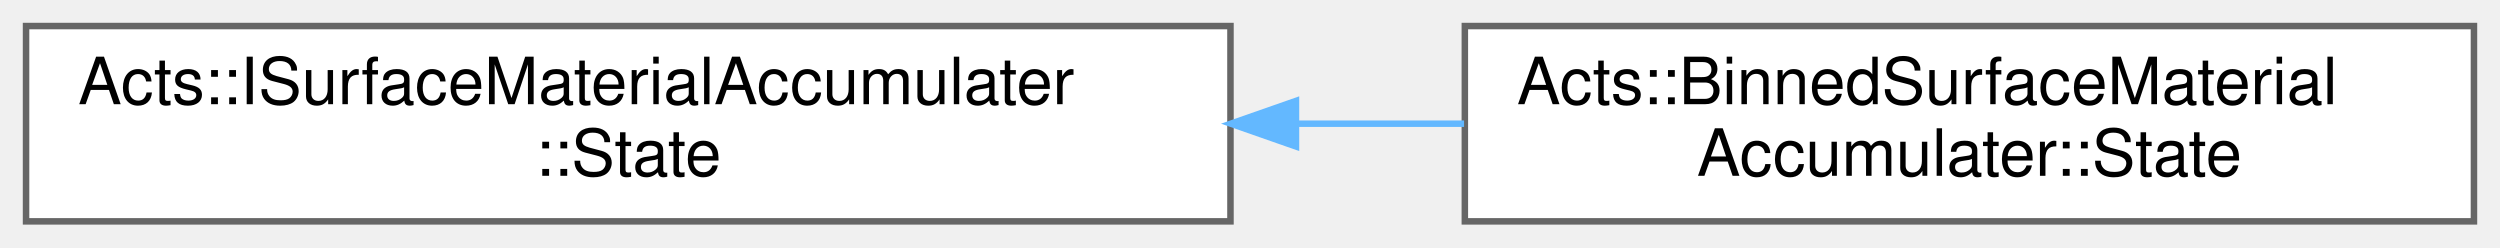
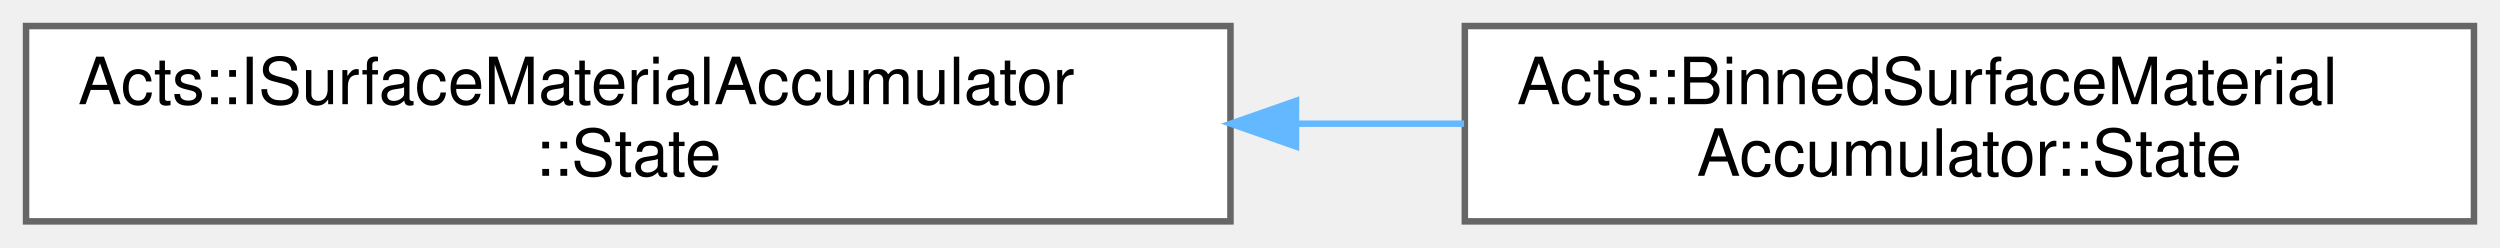
<svg xmlns="http://www.w3.org/2000/svg" xmlns:xlink="http://www.w3.org/1999/xlink" width="384pt" height="38pt" viewBox="0.00 0.00 384.00 38.00">
  <g id="graph0" class="graph" transform="scale(1 1) rotate(0) translate(4 34)">
    <g id="Node000000" class="node">
      <g id="a_Node000000">
-         <a xlink:href="class_acts_1_1_i_surface_material_accumulater_1_1_state.html" target="_top" xlink:title="The state of the material accumulater, this is used to cache information across tracks/events.">
+         <a xlink:href="class_acts_1_1_i_surface_material_accumulator_1_1_state.html" target="_top" xlink:title="The state of the material accumulator, this is used to cache information across tracks/events.">
          <polygon fill="white" stroke="#666666" points="185,-30 0,-30 0,0 185,0 185,-30" />
-           <text text-anchor="start" x="8" y="-18" font-family="Helvetica,sans-Serif" font-size="10.00">Acts::ISurfaceMaterialAccumulater</text>
+           <text text-anchor="start" x="8" y="-18" font-family="Helvetica,sans-Serif" font-size="10.00">Acts::ISurfaceMaterialAccumulator</text>
          <text text-anchor="middle" x="92.5" y="-7" font-family="Helvetica,sans-Serif" font-size="10.00">::State</text>
        </a>
      </g>
    </g>
    <g id="Node000001" class="node">
      <g id="a_Node000001">
-         <a xlink:href="struct_acts_1_1_binned_surface_material_accumulater_1_1_state.html" target="_top" xlink:title="Nested state struct.">
+         <a xlink:href="struct_acts_1_1_binned_surface_material_accumulator_1_1_state.html" target="_top" xlink:title="Nested state struct.">
          <polygon fill="white" stroke="#666666" points="376,-30 221,-30 221,0 376,0 376,-30" />
          <text text-anchor="start" x="229" y="-18" font-family="Helvetica,sans-Serif" font-size="10.00">Acts::BinnedSurfaceMaterial</text>
-           <text text-anchor="middle" x="298.5" y="-7" font-family="Helvetica,sans-Serif" font-size="10.00">Accumulater::State</text>
+           <text text-anchor="middle" x="298.5" y="-7" font-family="Helvetica,sans-Serif" font-size="10.00">Accumulator::State</text>
        </a>
      </g>
    </g>
    <g id="edge147_Node000000_Node000001" class="edge">
      <g id="a_edge147_Node000000_Node000001">
        <a xlink:title=" ">
          <path fill="none" stroke="#63b8ff" d="M195.19,-15C203.83,-15 212.48,-15 220.88,-15" />
          <polygon fill="#63b8ff" stroke="#63b8ff" points="195.06,-11.5 185.06,-15 195.06,-18.5 195.06,-11.5" />
        </a>
      </g>
    </g>
  </g>
</svg>
